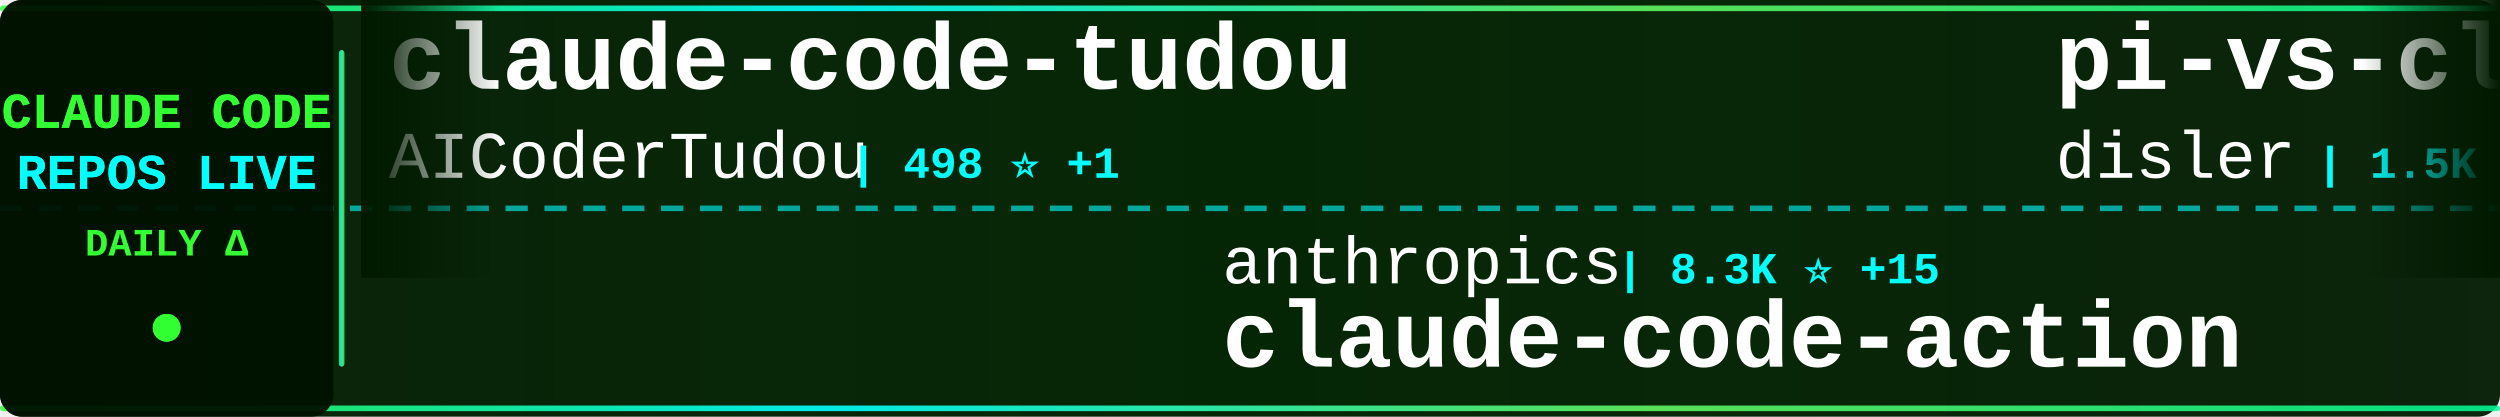
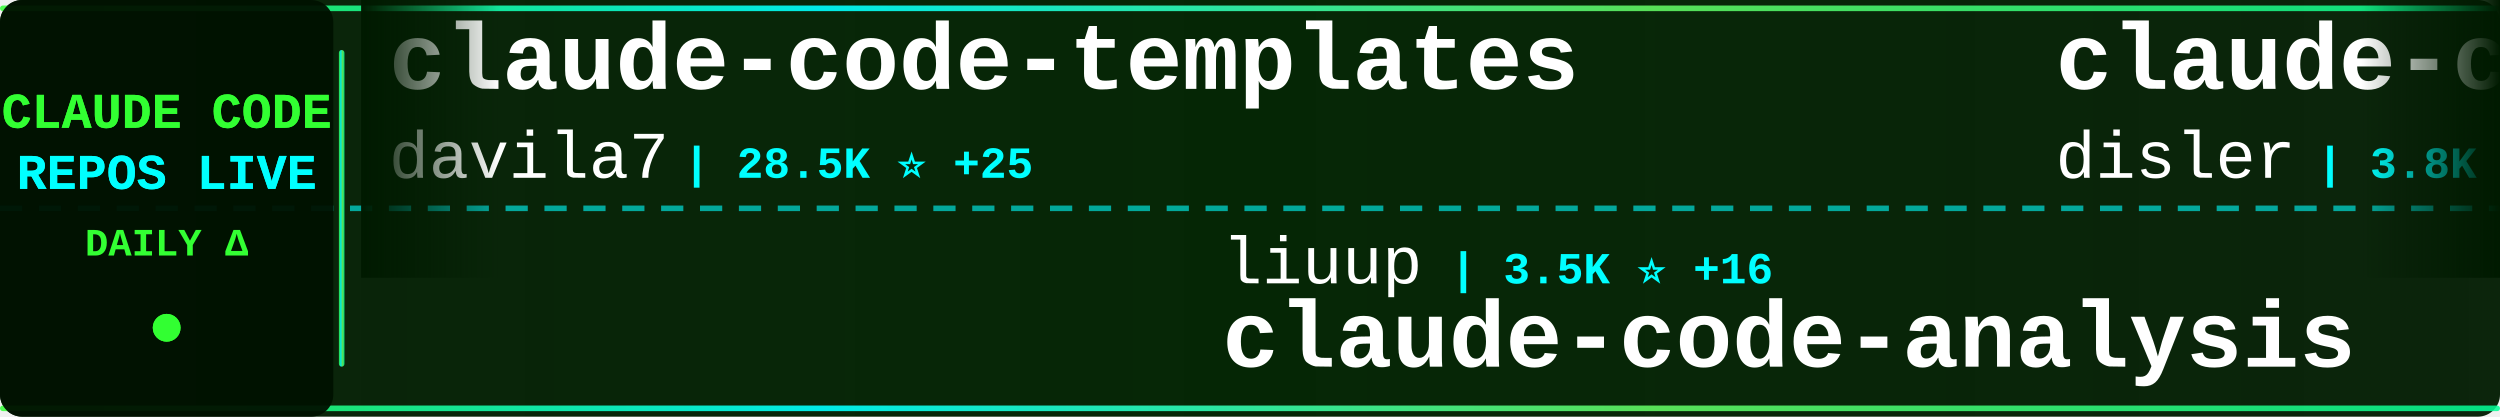
<svg xmlns="http://www.w3.org/2000/svg" width="900" height="150">
  <defs>
    <linearGradient id="tickerBg" x1="0%" y1="0%" x2="100%" y2="0%">
      <stop offset="0%" style="stop-color:#001a00;stop-opacity:0.95" />
      <stop offset="50%" style="stop-color:#002200;stop-opacity:0.98" />
      <stop offset="100%" style="stop-color:#001a00;stop-opacity:0.95" />
    </linearGradient>
    <linearGradient id="borderGrad" x1="0%" y1="0%" x2="100%" y2="0%">
      <stop offset="0%" style="stop-color:#33ff33;stop-opacity:0.85">
        <animate attributeName="stop-opacity" values="0.85;1;0.85" dur="2s" repeatCount="indefinite" />
      </stop>
      <stop offset="33%" style="stop-color:#00ffff;stop-opacity:0.9">
        <animate attributeName="stop-opacity" values="0.9;1;0.9" dur="2.2s" repeatCount="indefinite" />
      </stop>
      <stop offset="66%" style="stop-color:#66ff66;stop-opacity:0.85">
        <animate attributeName="stop-opacity" values="0.85;1;0.85" dur="1.8s" repeatCount="indefinite" />
      </stop>
      <stop offset="100%" style="stop-color:#00ff99;stop-opacity:0.85">
        <animate attributeName="stop-opacity" values="0.85;1;0.85" dur="2s" repeatCount="indefinite" />
      </stop>
    </linearGradient>
    <filter id="textGlow">
      <feGaussianBlur stdDeviation="0.1" result="coloredBlur" />
      <feMerge>
        <feMergeNode in="coloredBlur" />
        <feMergeNode in="SourceGraphic" />
      </feMerge>
    </filter>
    <filter id="metricGlow">
      <feGaussianBlur stdDeviation="0.2" result="coloredBlur" />
      <feMerge>
        <feMergeNode in="coloredBlur" />
        <feMergeNode in="SourceGraphic" />
      </feMerge>
    </filter>
    <linearGradient id="leftFade" x1="0%" y1="0%" x2="100%" y2="0%">
      <stop offset="0%" style="stop-color:#001a00;stop-opacity:1" />
      <stop offset="100%" style="stop-color:#001a00;stop-opacity:0" />
    </linearGradient>
    <linearGradient id="rightFade" x1="0%" y1="0%" x2="100%" y2="0%">
      <stop offset="0%" style="stop-color:#001a00;stop-opacity:0" />
      <stop offset="100%" style="stop-color:#001a00;stop-opacity:1" />
    </linearGradient>
  </defs>
  <rect width="900" height="150" fill="url(#tickerBg)" rx="8" />
  <rect x="0" y="2" width="900" height="2" fill="url(#borderGrad)" rx="1" />
  <rect x="0" y="146" width="900" height="2" fill="url(#borderGrad)" rx="1" />
  <line x1="0" y1="75" x2="900" y2="75" stroke="#00ffff" stroke-width="2" stroke-dasharray="8 6" opacity="0.6" />
  <rect x="0" y="0" width="120" height="150" fill="#001100" opacity="0.95" rx="8" />
  <text x="60" y="46" font-family="'Courier New', monospace" font-size="18" font-weight="bold" fill="#33ff33" text-anchor="middle" filter="url(#textGlow)">
    CLAUDE CODE
  </text>
  <text x="60" y="68" font-family="'Courier New', monospace" font-size="18" font-weight="bold" fill="#00ffff" text-anchor="middle" filter="url(#textGlow)">
    REPOS LIVE
  </text>
  <text x="60" y="92" font-family="'Courier New', monospace" font-size="14" font-weight="bold" fill="#33ff33" text-anchor="middle">
    DAILY Δ
  </text>
  <circle cx="60" cy="118" r="5" fill="#33ff33" filter="url(#metricGlow)">
    <animate attributeName="r" values="4;6;4" dur="1.5s" repeatCount="indefinite" />
    <animate attributeName="opacity" values="0.6;1;0.6" dur="1.5s" repeatCount="indefinite" />
  </circle>
  <rect x="122" y="18" width="2" height="114" fill="url(#borderGrad)" rx="1" />
  <clipPath id="tickerClip">
    <rect x="130" y="0" width="770" height="150" />
  </clipPath>
  <g clip-path="url(#tickerClip)">
    <g id="tickerItems">
      <animateTransform attributeName="transform" attributeType="XML" type="translate" from="0 0" to="-3000 0" dur="54s" repeatCount="indefinite" />
      <g transform="translate(0, 0)">
-         <text x="140" y="32" font-family="'Courier New', monospace" font-size="34" font-weight="bold" fill="#ffffff">claude-code-tudou</text>
-         <text x="140" y="64" font-family="'Courier New', monospace" font-size="24" font-weight="normal" fill="#ffffff" opacity="1.0">AICoderTudou</text>
-         <text x="306" y="64" font-family="'Courier New', monospace" font-size="16" font-weight="bold" fill="#00ffff"> | 498 ⭐ +1</text>
+         <text x="140" y="32" font-family="'Courier New', monospace" font-size="34" font-weight="bold" fill="#ffffff">claude-code-templates</text>
+         <text x="140" y="64" font-family="'Courier New', monospace" font-size="24" font-weight="normal" fill="#ffffff" opacity="1.0">davila7</text>
+         <text x="246" y="64" font-family="'Courier New', monospace" font-size="16" font-weight="bold" fill="#00ffff"> | 28.5K ⭐ +25</text>
      </g>
      <g transform="translate(300, 0)">
-         <text x="140" y="102" font-family="'Courier New', monospace" font-size="24" font-weight="normal" fill="#ffffff" opacity="1.0">anthropics</text>
-         <text x="282" y="102" font-family="'Courier New', monospace" font-size="16" font-weight="bold" fill="#00ffff"> | 8.3K ⭐ +15</text>
-         <text x="140" y="132" font-family="'Courier New', monospace" font-size="34" font-weight="bold" fill="#ffffff">claude-code-action</text>
+         <text x="140" y="102" font-family="'Courier New', monospace" font-size="24" font-weight="normal" fill="#ffffff" opacity="1.0">liuup</text>
+         <text x="222" y="102" font-family="'Courier New', monospace" font-size="16" font-weight="bold" fill="#00ffff"> | 3.5K ⭐ +16</text>
+         <text x="140" y="132" font-family="'Courier New', monospace" font-size="34" font-weight="bold" fill="#ffffff">claude-code-analysis</text>
      </g>
      <g transform="translate(600, 0)">
-         <text x="140" y="32" font-family="'Courier New', monospace" font-size="34" font-weight="bold" fill="#ffffff">pi-vs-claude-code</text>
+         <text x="140" y="32" font-family="'Courier New', monospace" font-size="34" font-weight="bold" fill="#ffffff">claude-code-hooks-master...</text>
        <text x="140" y="64" font-family="'Courier New', monospace" font-size="24" font-weight="normal" fill="#ffffff" opacity="1.0">disler</text>
-         <text x="234" y="64" font-family="'Courier New', monospace" font-size="16" font-weight="bold" fill="#00ffff"> | 1.5K ⭐ +2</text>
+         <text x="234" y="64" font-family="'Courier New', monospace" font-size="16" font-weight="bold" fill="#00ffff"> | 3.8K ⭐ +3</text>
      </g>
      <g transform="translate(900, 0)">
-         <text x="140" y="102" font-family="'Courier New', monospace" font-size="24" font-weight="normal" fill="#ffffff" opacity="1.0">Windy3f3f3f3f</text>
-         <text x="318" y="102" font-family="'Courier New', monospace" font-size="16" font-weight="bold" fill="#00ffff"> | 3.1K ⭐ +31</text>
-         <text x="140" y="132" font-family="'Courier New', monospace" font-size="34" font-weight="bold" fill="#ffffff">how-claude-code-works</text>
+         <text x="140" y="102" font-family="'Courier New', monospace" font-size="24" font-weight="normal" fill="#ffffff" opacity="1.0">fazxes</text>
+         <text x="234" y="102" font-family="'Courier New', monospace" font-size="16" font-weight="bold" fill="#00ffff"> | 224 ⭐</text>
+         <text x="140" y="132" font-family="'Courier New', monospace" font-size="34" font-weight="bold" fill="#ffffff">Claude-code</text>
      </g>
      <g transform="translate(1200, 0)">
-         <text x="140" y="32" font-family="'Courier New', monospace" font-size="34" font-weight="bold" fill="#ffffff">claude-code-telegram</text>
-         <text x="140" y="64" font-family="'Courier New', monospace" font-size="24" font-weight="normal" fill="#ffffff" opacity="1.0">RichardAtCT</text>
-         <text x="294" y="64" font-family="'Courier New', monospace" font-size="16" font-weight="bold" fill="#00ffff"> | 2.7K ⭐ +2</text>
-       </g>
-       <g transform="translate(1500, 0)">
-         <text x="140" y="102" font-family="'Courier New', monospace" font-size="24" font-weight="normal" fill="#ffffff" opacity="1.0">affaan-m</text>
-         <text x="258" y="102" font-family="'Courier New', monospace" font-size="16" font-weight="bold" fill="#00ffff"> | 226.8K ⭐ +374</text>
-         <text x="140" y="132" font-family="'Courier New', monospace" font-size="34" font-weight="bold" fill="#ffffff">ECC</text>
-       </g>
-       <g transform="translate(1800, 0)">
-         <text x="140" y="32" font-family="'Courier New', monospace" font-size="34" font-weight="bold" fill="#ffffff">claude-code-analysis</text>
-         <text x="140" y="64" font-family="'Courier New', monospace" font-size="24" font-weight="normal" fill="#ffffff" opacity="1.0">liuup</text>
-         <text x="222" y="64" font-family="'Courier New', monospace" font-size="16" font-weight="bold" fill="#00ffff"> | 3.5K ⭐ +17</text>
-       </g>
-       <g transform="translate(2100, 0)">
-         <text x="140" y="102" font-family="'Courier New', monospace" font-size="24" font-weight="normal" fill="#ffffff" opacity="1.0">Pimzino</text>
-         <text x="246" y="102" font-family="'Courier New', monospace" font-size="16" font-weight="bold" fill="#00ffff"> | 3.8K ⭐ +1</text>
-         <text x="140" y="132" font-family="'Courier New', monospace" font-size="34" font-weight="bold" fill="#ffffff">claude-code-spec-workflo...</text>
-       </g>
-       <g transform="translate(2400, 0)">
        <text x="140" y="32" font-family="'Courier New', monospace" font-size="34" font-weight="bold" fill="#ffffff">Claude-code</text>
        <text x="140" y="64" font-family="'Courier New', monospace" font-size="24" font-weight="normal" fill="#ffffff" opacity="1.0">zstmfhy</text>
        <text x="246" y="64" font-family="'Courier New', monospace" font-size="16" font-weight="bold" fill="#00ffff"> | 190 ⭐</text>
      </g>
+       <g transform="translate(1500, 0)">
+         <text x="140" y="102" font-family="'Courier New', monospace" font-size="24" font-weight="normal" fill="#ffffff" opacity="1.0">nicedreamzapp</text>
+         <text x="318" y="102" font-family="'Courier New', monospace" font-size="16" font-weight="bold" fill="#00ffff"> | 2.9K ⭐ +2</text>
+         <text x="140" y="132" font-family="'Courier New', monospace" font-size="34" font-weight="bold" fill="#ffffff">claude-code-local</text>
+       </g>
+       <g transform="translate(1800, 0)">
+         <text x="140" y="32" font-family="'Courier New', monospace" font-size="34" font-weight="bold" fill="#ffffff">learn-claude-code</text>
+         <text x="140" y="64" font-family="'Courier New', monospace" font-size="24" font-weight="normal" fill="#ffffff" opacity="1.0">shareAI-lab</text>
+         <text x="294" y="64" font-family="'Courier New', monospace" font-size="16" font-weight="bold" fill="#00ffff"> | 70.2K ⭐ +160</text>
+       </g>
+       <g transform="translate(2100, 0)">
+         <text x="140" y="102" font-family="'Courier New', monospace" font-size="24" font-weight="normal" fill="#ffffff" opacity="1.0">jeremylongshore</text>
+         <text x="342" y="102" font-family="'Courier New', monospace" font-size="16" font-weight="bold" fill="#00ffff"> | 2.5K ⭐ +3</text>
+         <text x="140" y="132" font-family="'Courier New', monospace" font-size="34" font-weight="bold" fill="#ffffff">claude-code-plugins-plus...</text>
+       </g>
+       <g transform="translate(2400, 0)">
+         <text x="140" y="32" font-family="'Courier New', monospace" font-size="34" font-weight="bold" fill="#ffffff">claude-code-guide</text>
+         <text x="140" y="64" font-family="'Courier New', monospace" font-size="24" font-weight="normal" fill="#ffffff" opacity="1.0">zebbern</text>
+         <text x="246" y="64" font-family="'Courier New', monospace" font-size="16" font-weight="bold" fill="#00ffff"> | 4.4K ⭐ +2</text>
+       </g>
      <g transform="translate(2700, 0)">
-         <text x="140" y="102" font-family="'Courier New', monospace" font-size="24" font-weight="normal" fill="#ffffff" opacity="1.0">fuergaosi233</text>
-         <text x="306" y="102" font-family="'Courier New', monospace" font-size="16" font-weight="bold" fill="#00ffff"> | 2.7K ⭐ +5</text>
-         <text x="140" y="132" font-family="'Courier New', monospace" font-size="34" font-weight="bold" fill="#ffffff">claude-code-proxy</text>
+         <text x="140" y="102" font-family="'Courier New', monospace" font-size="24" font-weight="normal" fill="#ffffff" opacity="1.0">Maciek-roboblog</text>
+         <text x="342" y="102" font-family="'Courier New', monospace" font-size="16" font-weight="bold" fill="#00ffff"> | 8.4K ⭐ +8</text>
+         <text x="140" y="132" font-family="'Courier New', monospace" font-size="34" font-weight="bold" fill="#ffffff">Claude-Code-Usage-Monito...</text>
      </g>
      <g transform="translate(3000, 0)">
-         <text x="140" y="32" font-family="'Courier New', monospace" font-size="34" font-weight="bold" fill="#ffffff">claude-code-tudou</text>
-         <text x="140" y="64" font-family="'Courier New', monospace" font-size="24" font-weight="normal" fill="#ffffff" opacity="1.0">AICoderTudou</text>
-         <text x="306" y="64" font-family="'Courier New', monospace" font-size="16" font-weight="bold" fill="#00ffff"> | 498 ⭐ +1</text>
+         <text x="140" y="32" font-family="'Courier New', monospace" font-size="34" font-weight="bold" fill="#ffffff">claude-code-templates</text>
+         <text x="140" y="64" font-family="'Courier New', monospace" font-size="24" font-weight="normal" fill="#ffffff" opacity="1.0">davila7</text>
+         <text x="246" y="64" font-family="'Courier New', monospace" font-size="16" font-weight="bold" fill="#00ffff"> | 28.5K ⭐ +25</text>
      </g>
      <g transform="translate(3300, 0)">
-         <text x="140" y="102" font-family="'Courier New', monospace" font-size="24" font-weight="normal" fill="#ffffff" opacity="1.0">anthropics</text>
-         <text x="282" y="102" font-family="'Courier New', monospace" font-size="16" font-weight="bold" fill="#00ffff"> | 8.3K ⭐ +15</text>
-         <text x="140" y="132" font-family="'Courier New', monospace" font-size="34" font-weight="bold" fill="#ffffff">claude-code-action</text>
+         <text x="140" y="102" font-family="'Courier New', monospace" font-size="24" font-weight="normal" fill="#ffffff" opacity="1.0">liuup</text>
+         <text x="222" y="102" font-family="'Courier New', monospace" font-size="16" font-weight="bold" fill="#00ffff"> | 3.5K ⭐ +16</text>
+         <text x="140" y="132" font-family="'Courier New', monospace" font-size="34" font-weight="bold" fill="#ffffff">claude-code-analysis</text>
      </g>
      <g transform="translate(3600, 0)">
-         <text x="140" y="32" font-family="'Courier New', monospace" font-size="34" font-weight="bold" fill="#ffffff">pi-vs-claude-code</text>
+         <text x="140" y="32" font-family="'Courier New', monospace" font-size="34" font-weight="bold" fill="#ffffff">claude-code-hooks-master...</text>
        <text x="140" y="64" font-family="'Courier New', monospace" font-size="24" font-weight="normal" fill="#ffffff" opacity="1.0">disler</text>
-         <text x="234" y="64" font-family="'Courier New', monospace" font-size="16" font-weight="bold" fill="#00ffff"> | 1.5K ⭐ +2</text>
+         <text x="234" y="64" font-family="'Courier New', monospace" font-size="16" font-weight="bold" fill="#00ffff"> | 3.8K ⭐ +3</text>
      </g>
      <g transform="translate(3900, 0)">
-         <text x="140" y="102" font-family="'Courier New', monospace" font-size="24" font-weight="normal" fill="#ffffff" opacity="1.0">Windy3f3f3f3f</text>
-         <text x="318" y="102" font-family="'Courier New', monospace" font-size="16" font-weight="bold" fill="#00ffff"> | 3.1K ⭐ +31</text>
-         <text x="140" y="132" font-family="'Courier New', monospace" font-size="34" font-weight="bold" fill="#ffffff">how-claude-code-works</text>
+         <text x="140" y="102" font-family="'Courier New', monospace" font-size="24" font-weight="normal" fill="#ffffff" opacity="1.0">fazxes</text>
+         <text x="234" y="102" font-family="'Courier New', monospace" font-size="16" font-weight="bold" fill="#00ffff"> | 224 ⭐</text>
+         <text x="140" y="132" font-family="'Courier New', monospace" font-size="34" font-weight="bold" fill="#ffffff">Claude-code</text>
      </g>
    </g>
  </g>
  <rect x="130" y="0" width="50" height="100" fill="url(#leftFade)" />
  <rect x="850" y="0" width="50" height="100" fill="url(#rightFade)" />
</svg>
